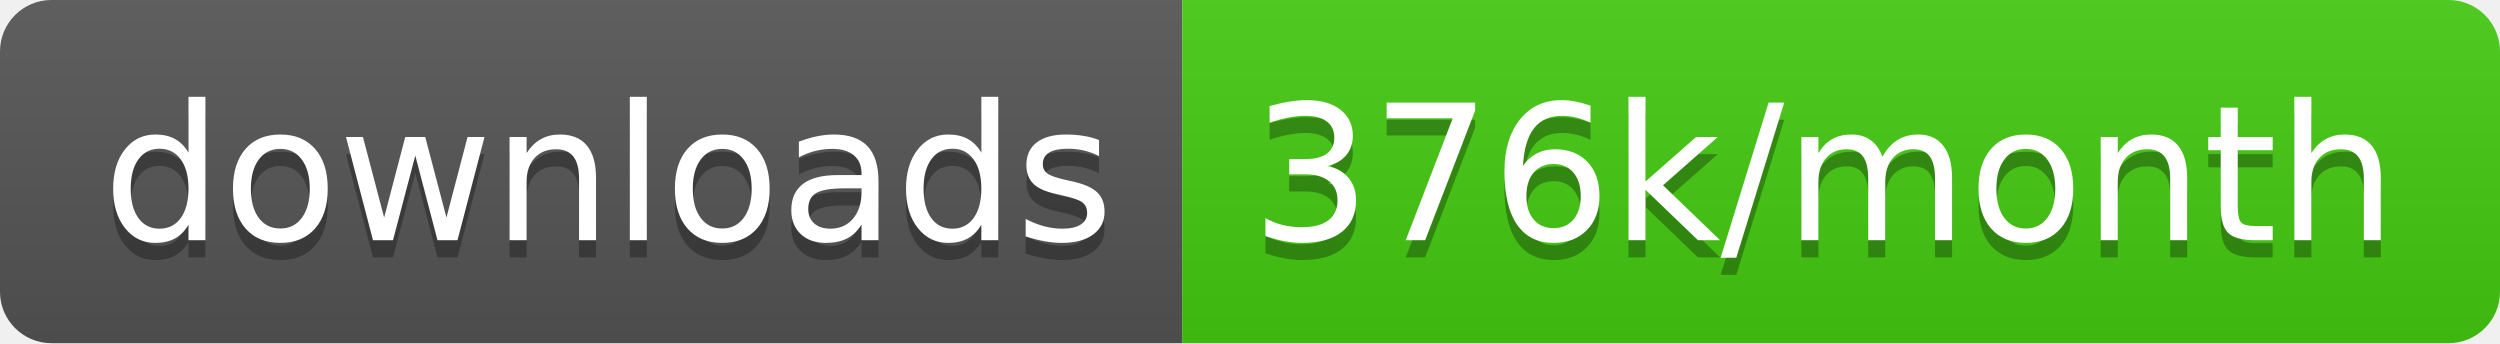
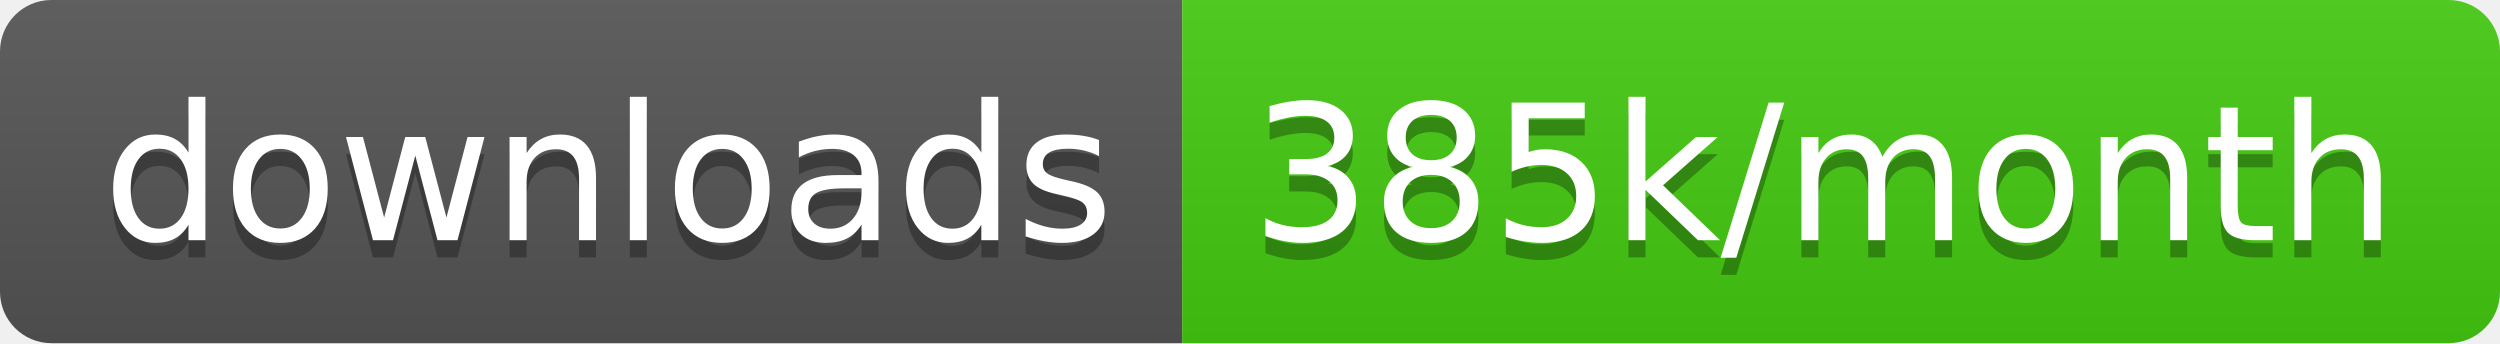
<svg xmlns="http://www.w3.org/2000/svg" width="145.7" height="20">
  <linearGradient id="smooth" x2="0" y2="100%">
    <stop offset="0" stop-color="#bbb" stop-opacity=".1" />
    <stop offset="1" stop-opacity=".1" />
  </linearGradient>
  <clipPath id="round">
    <rect width="145.7" height="20" rx="3" fill="#fff" />
  </clipPath>
  <g clip-path="url(#round)">
    <rect width="68.9" height="20" fill="#555" />
    <rect x="68.9" width="76.8" height="20" fill="#4c1" />
    <rect width="145.7" height="20" fill="url(#smooth)" />
  </g>
  <g fill="#fff" text-anchor="middle" font-family="DejaVu Sans,Verdana,Geneva,sans-serif" font-size="110">
    <text x="354.5" y="150" fill="#010101" fill-opacity=".3" transform="scale(0.1)" textLength="589.0" lengthAdjust="spacing">downloads</text>
    <text x="354.5" y="140" transform="scale(0.1)" textLength="589.0" lengthAdjust="spacing">downloads</text>
-     <text x="1063.0" y="150" fill="#010101" fill-opacity=".3" transform="scale(0.1)" textLength="668.0" lengthAdjust="spacing">376k/month</text>
-     <text x="1063.0" y="140" transform="scale(0.1)" textLength="668.0" lengthAdjust="spacing">376k/month</text>
+     <text x="1063.0" y="150" fill="#010101" fill-opacity=".3" transform="scale(0.1)" textLength="668.0" lengthAdjust="spacing">385k/month</text>
+     <text x="1063.0" y="140" transform="scale(0.1)" textLength="668.0" lengthAdjust="spacing">385k/month</text>
  </g>
</svg>
